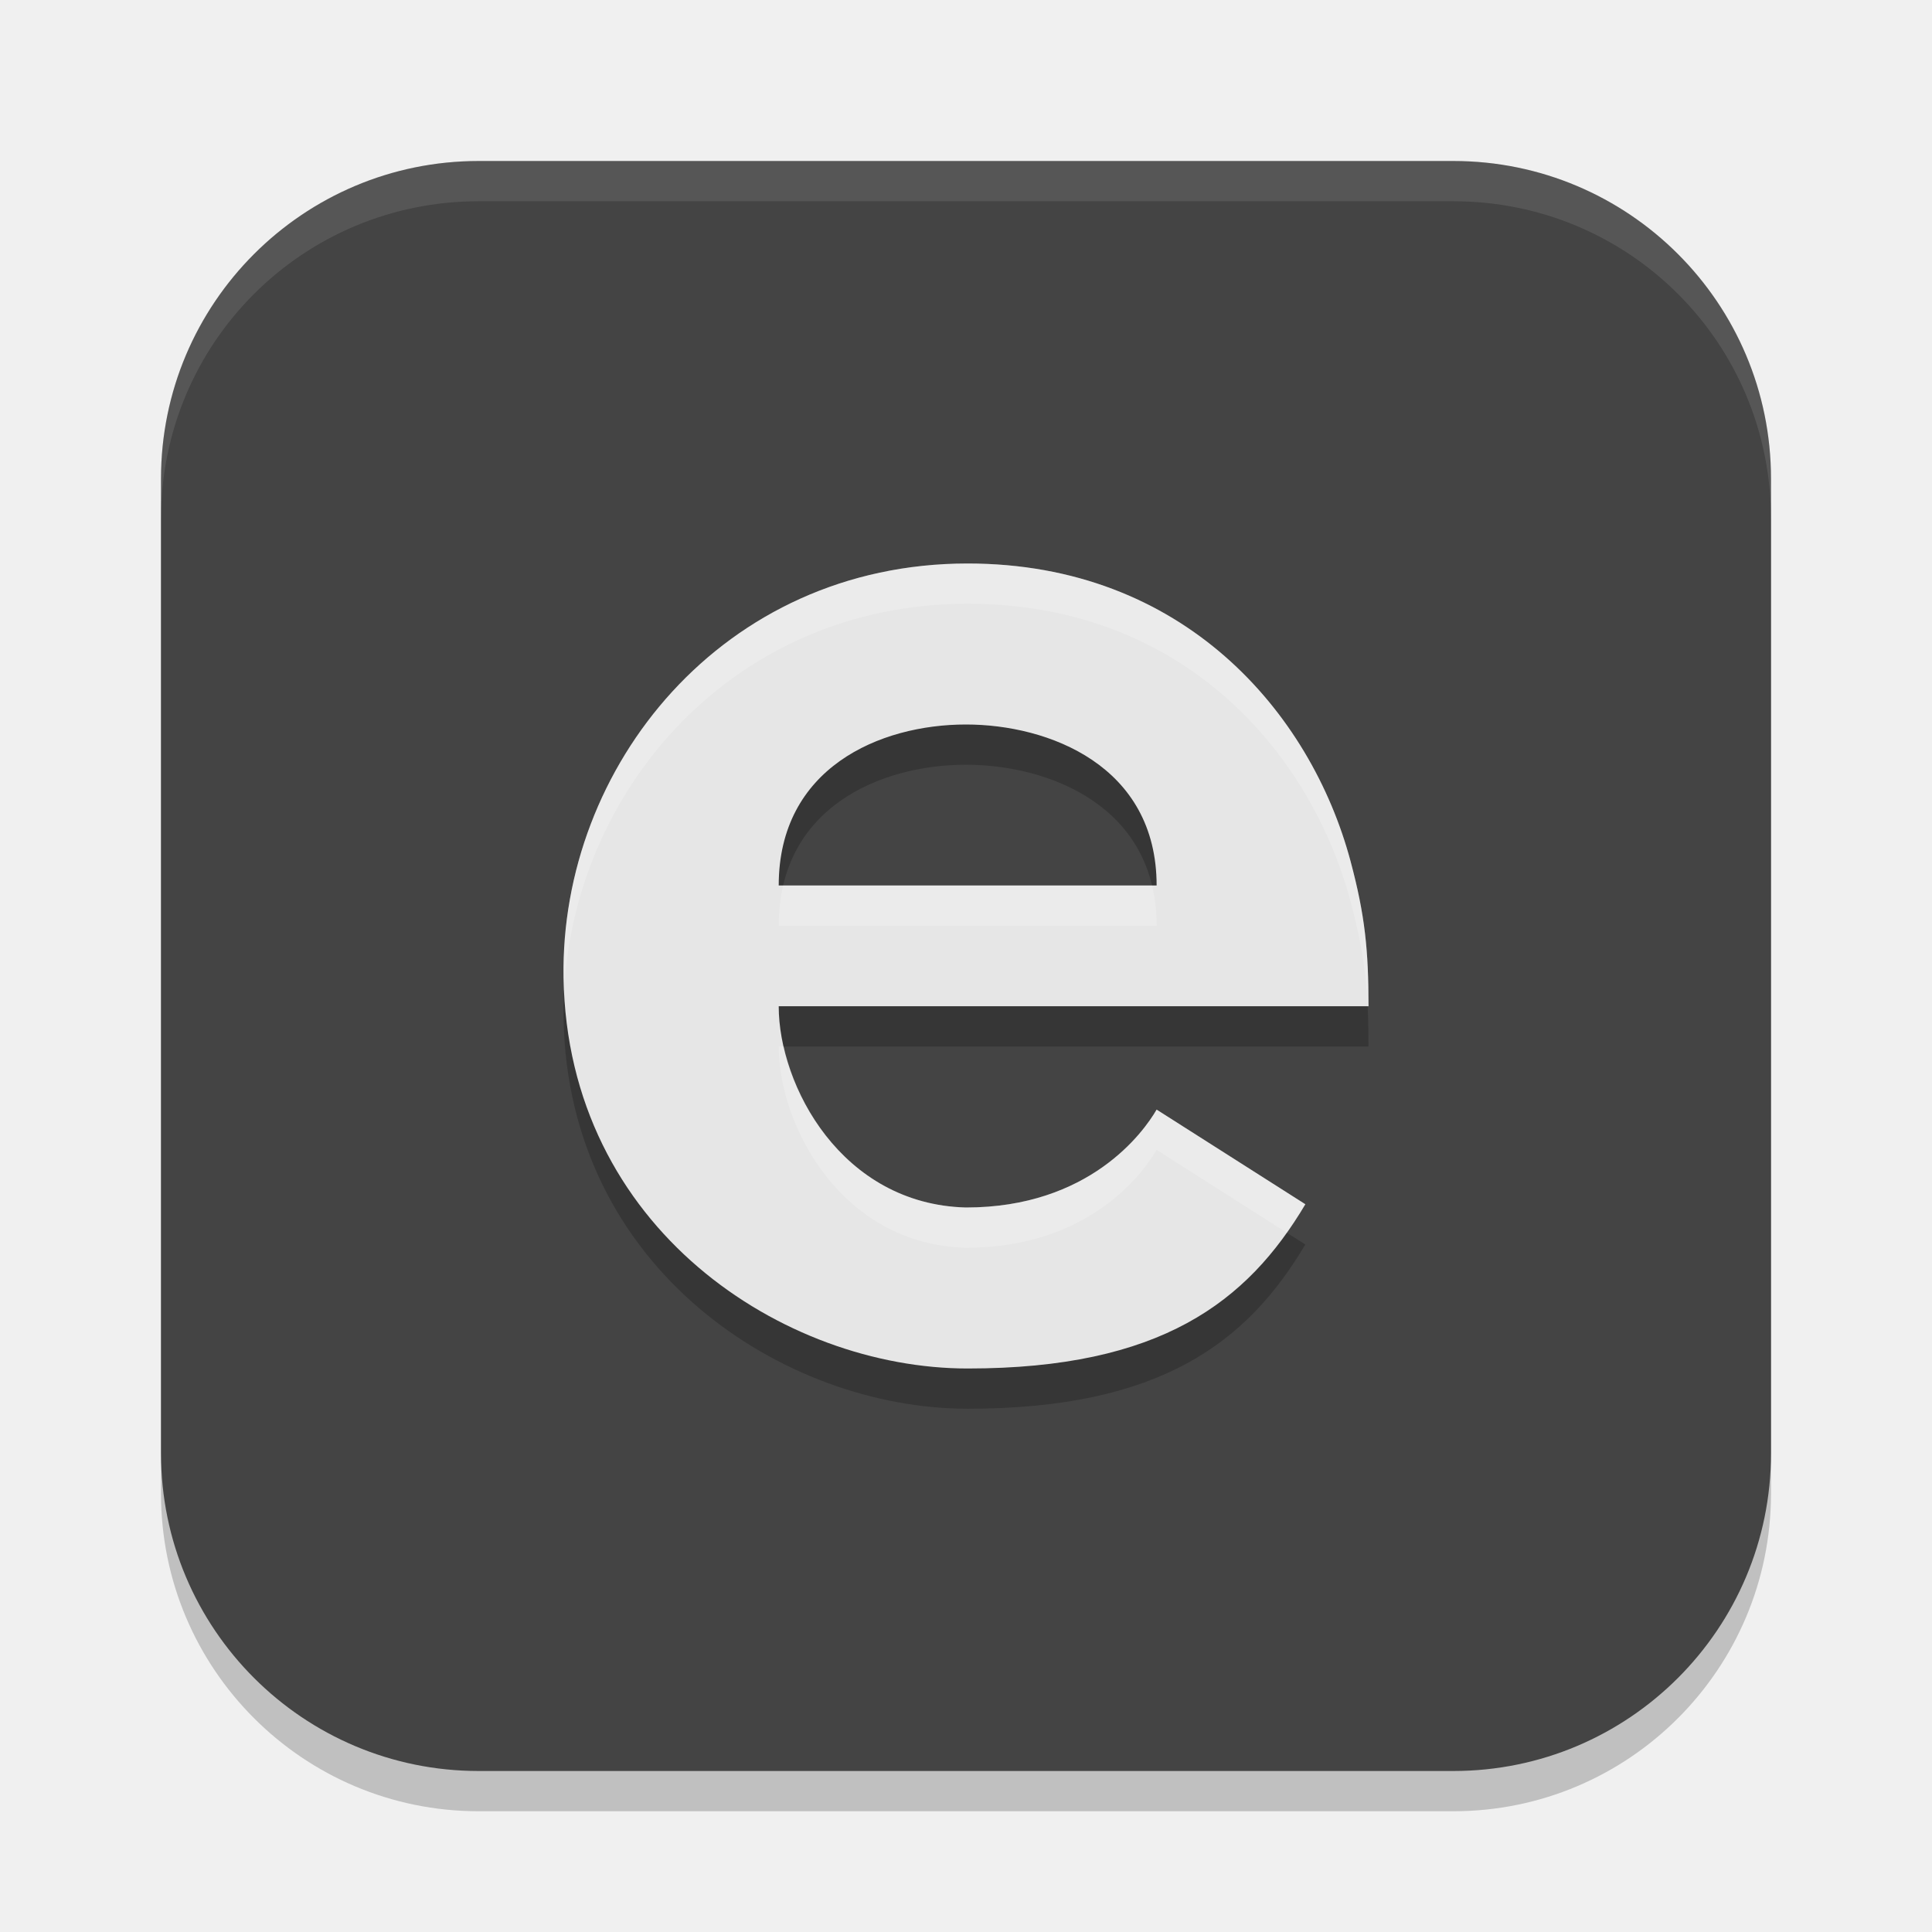
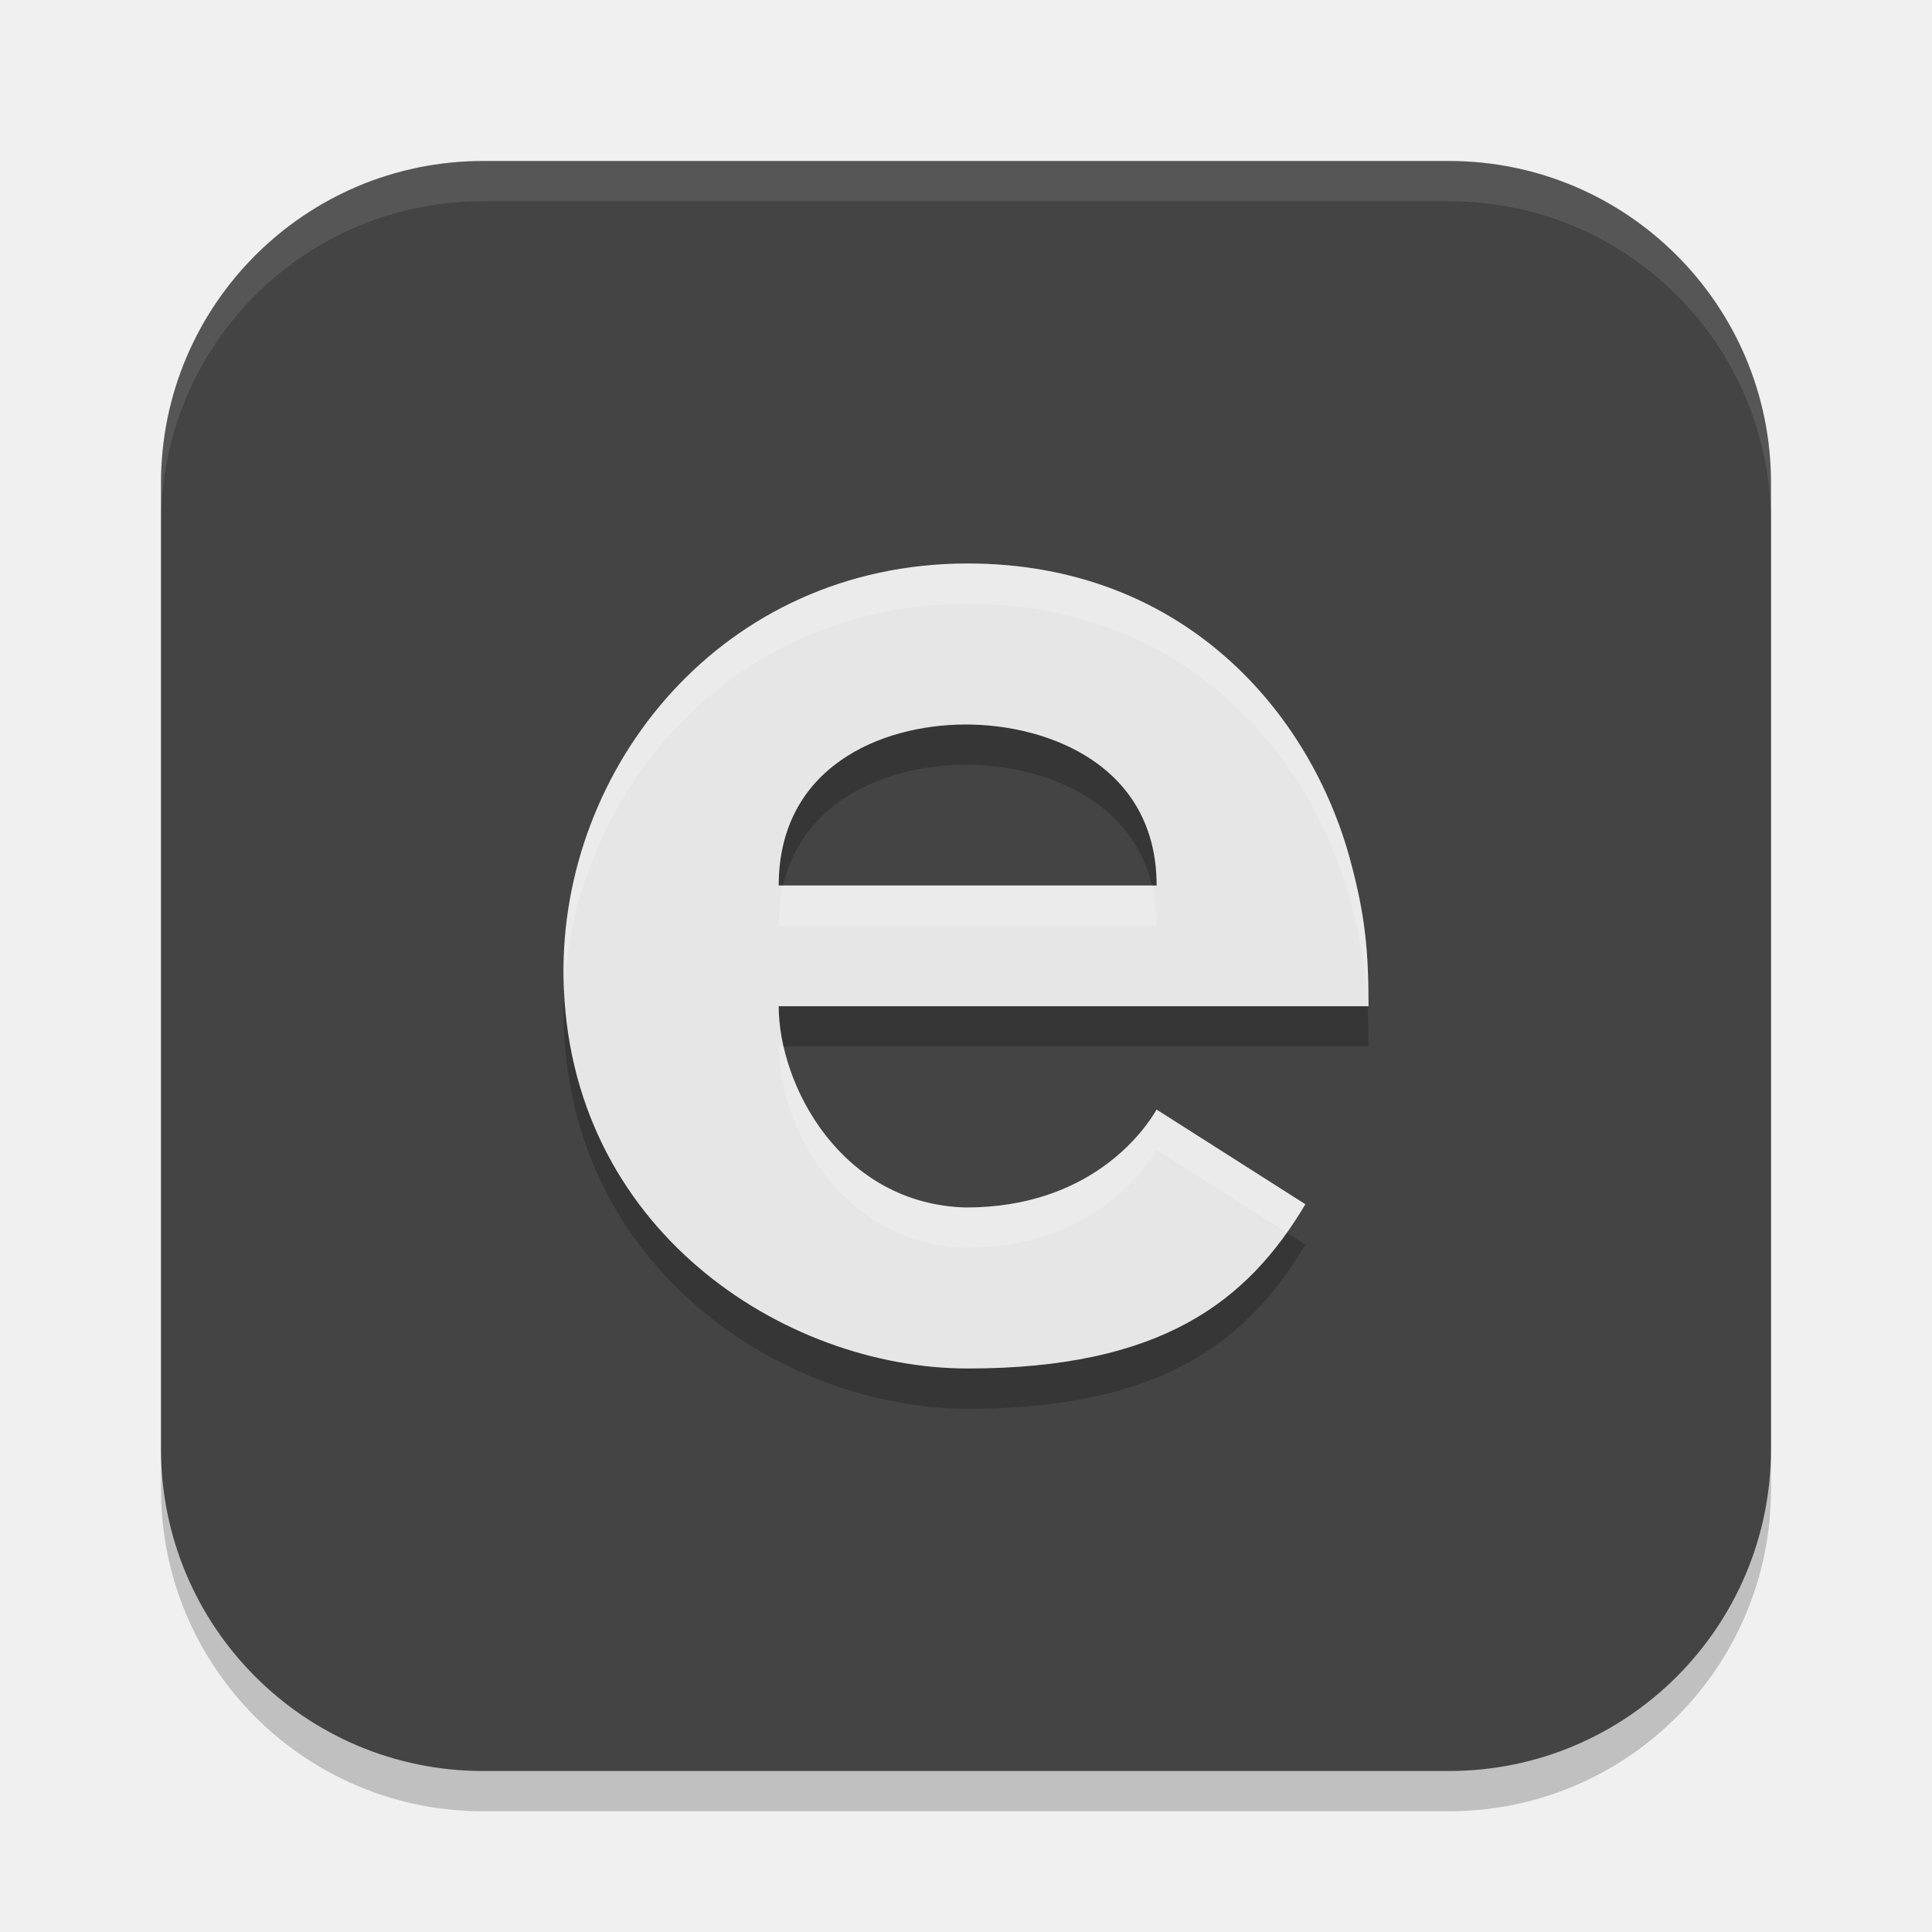
<svg xmlns="http://www.w3.org/2000/svg" width="48" height="48" version="1.1">
-   <rect x="4" y="5" width="40" height="40" ry="7.892" style="opacity:.2" />
-   <rect x="4" y="4" width="40" height="40" ry="7.892" style="fill:#444444" />
-   <g>
-     <path d="m19.347 23h9.389c0-2.98-2.686-4-4.736-4-2.146-1e-4 -4.653 1.081-4.653 4zm-5.346 2.286c-0.083-5.226 3.941-10.286 10.04-10.286 5.353 0 8.519 3.687 9.512 7.392 0.362 1.353 0.447 2.218 0.447 3.608h-14.653c0 1.974 1.562 4.921 4.653 5 3.066 0 4.41-1.869 4.736-2.432l3.695 2.351c-1.445 2.435-3.6 4.081-8.39 4.081-4.564 0-9.94-3.473-10.04-9.714z" style="opacity:.2" />
-     <path d="m19.347 22h9.389c0-2.98-2.686-4-4.736-4-2.146-1e-4 -4.653 1.081-4.653 4zm-5.346 2.286c-0.083-5.226 3.941-10.286 10.04-10.286 5.353 0 8.519 3.687 9.512 7.392 0.362 1.353 0.447 2.218 0.447 3.608h-14.653c0 1.974 1.562 4.921 4.653 5 3.066 0 4.41-1.869 4.736-2.432l3.695 2.351c-1.445 2.435-3.6 4.081-8.39 4.081-4.564 0-9.94-3.473-10.04-9.714z" style="fill:#e6e6e6" />
-     <path d="m24.041 14c-6.099 0-10.123 5.059-10.039 10.285 0.002 0.114 0.008 0.226 0.014 0.338 0.25-4.983 4.185-9.623 10.025-9.623 5.353 0 8.519 3.688 9.512 7.393 0.268 0.999 0.384 1.732 0.426 2.607h0.021c0-1.39-0.085-2.255-0.447-3.607-0.993-3.705-4.159-7.393-9.512-7.393zm-4.584 8c-0.071 0.306-0.109 0.639-0.109 1h9.389c0-0.362-0.04-0.694-0.113-1zm-0.109 4c0 1.974 1.562 4.921 4.652 5 3.066 0 4.411-1.868 4.736-2.432l3.232 2.057c0.161-0.228 0.318-0.46 0.463-0.705l-3.695-2.352c-0.325 0.563-1.67 2.432-4.736 2.432-2.599-0.067-4.112-2.161-4.529-4z" style="fill:#ffffff;opacity:.2" />
-   </g>
-   <path d="M 11.893,4 C 7.521,4 4,7.521 4,11.893 v 1 C 4,8.521 7.521,5 11.893,5 H 36.107 C 40.479,5 44,8.521 44,12.893 v -1 C 44,7.521 40.479,4 36.107,4 Z" style="fill:#ffffff;opacity:.1" />
+   <rect style="opacity:0.2" width="40" height="40" x="4" y="5" ry="8" />
+   <rect style="fill:#444444" width="40" height="40" x="4" y="4" ry="8" />
+   <path style="fill:#ffffff;opacity:0.1" d="M 12 4 C 7.568 4 4 7.568 4 12 L 4 13 C 4 8.568 7.568 5 12 5 L 36 5 C 40.432 5 44 8.568 44 13 L 44 12 C 44 7.568 40.432 4 36 4 L 12 4 z" />
+   <path style="opacity:0.2" d="M 19.347,23 H 28.736 C 28.736,20.02 26.05,19 24,19 21.854,19 19.347,20.081 19.347,23 Z M 14.001,25.286 C 13.918,20.06 17.942,15 24.041,15 29.394,15 32.56,18.687 33.553,22.392 33.916,23.745 34,24.61 34,26 H 19.347 C 19.347,27.974 20.909,30.921 24,31 27.066,31 28.41,29.131 28.736,28.568 L 32.431,30.919 C 30.986,33.354 28.831,35 24.041,35 19.477,35 14.101,31.527 14.001,25.286 Z" />
+   <path style="fill:#e6e6e6" d="M 19.347,22 H 28.736 C 28.736,19.02 26.05,18 24,18 21.854,18 19.347,19.081 19.347,22 Z M 14.001,24.286 C 13.918,19.06 17.942,14 24.041,14 29.394,14 32.56,17.687 33.553,21.392 33.916,22.745 34,23.61 34,25 H 19.347 C 19.347,26.974 20.909,29.921 24,30 27.066,30 28.41,28.131 28.736,27.568 L 32.431,29.919 C 30.986,32.354 28.831,34 24.041,34 19.477,34 14.101,30.527 14.001,24.286 Z" />
+   <path style="opacity:0.2;fill:#ffffff" d="M 24.041,14 C 17.942,14 13.919,19.059 14.002,24.285 14.004,24.399 14.01,24.511 14.016,24.623 14.266,19.641 18.2,15 24.041,15 29.394,15 32.56,18.688 33.553,22.393 33.821,23.392 33.936,24.125 33.979,25 H 34 C 34,23.61 33.915,22.745 33.553,21.393 32.56,17.688 29.394,14 24.041,14 Z M 19.457,22 C 19.386,22.306 19.348,22.639 19.348,23 H 28.736 C 28.736,22.638 28.696,22.306 28.623,22 Z M 19.348,26 C 19.348,27.974 20.909,30.921 24,31 27.066,31 28.411,29.132 28.736,28.568 L 31.969,30.625 C 32.13,30.397 32.287,30.165 32.432,29.92 L 28.736,27.568 C 28.411,28.132 27.066,30 24,30 21.401,29.933 19.888,27.839 19.471,26 Z" />
</svg>
